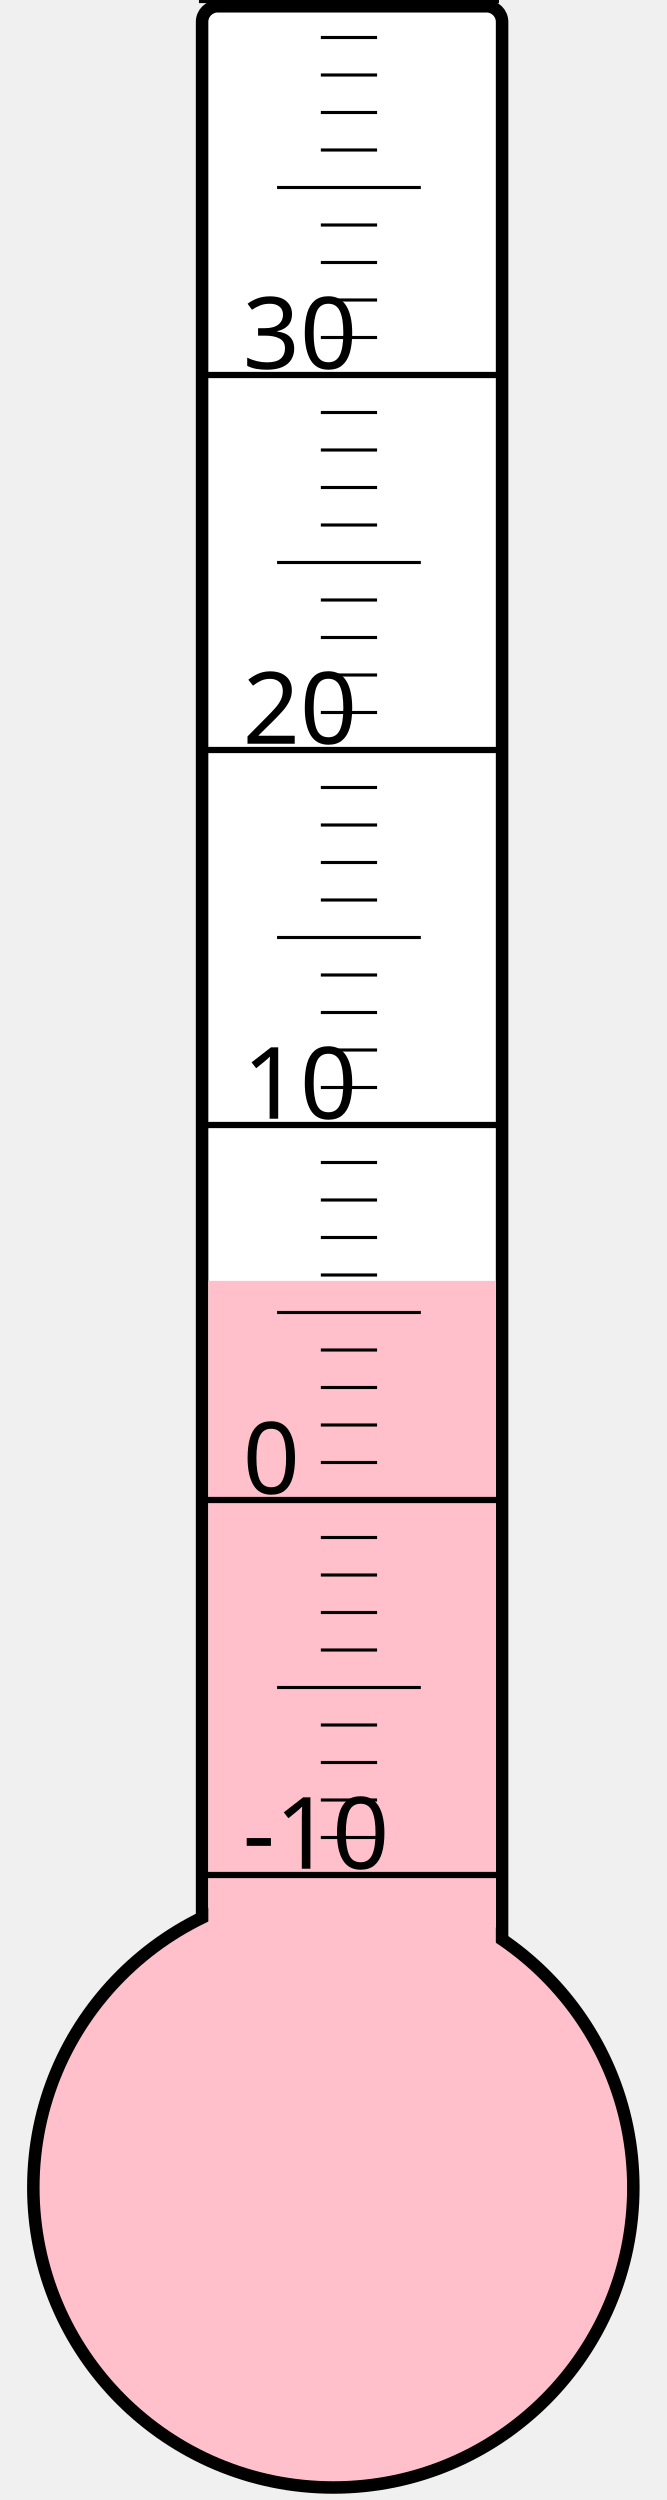
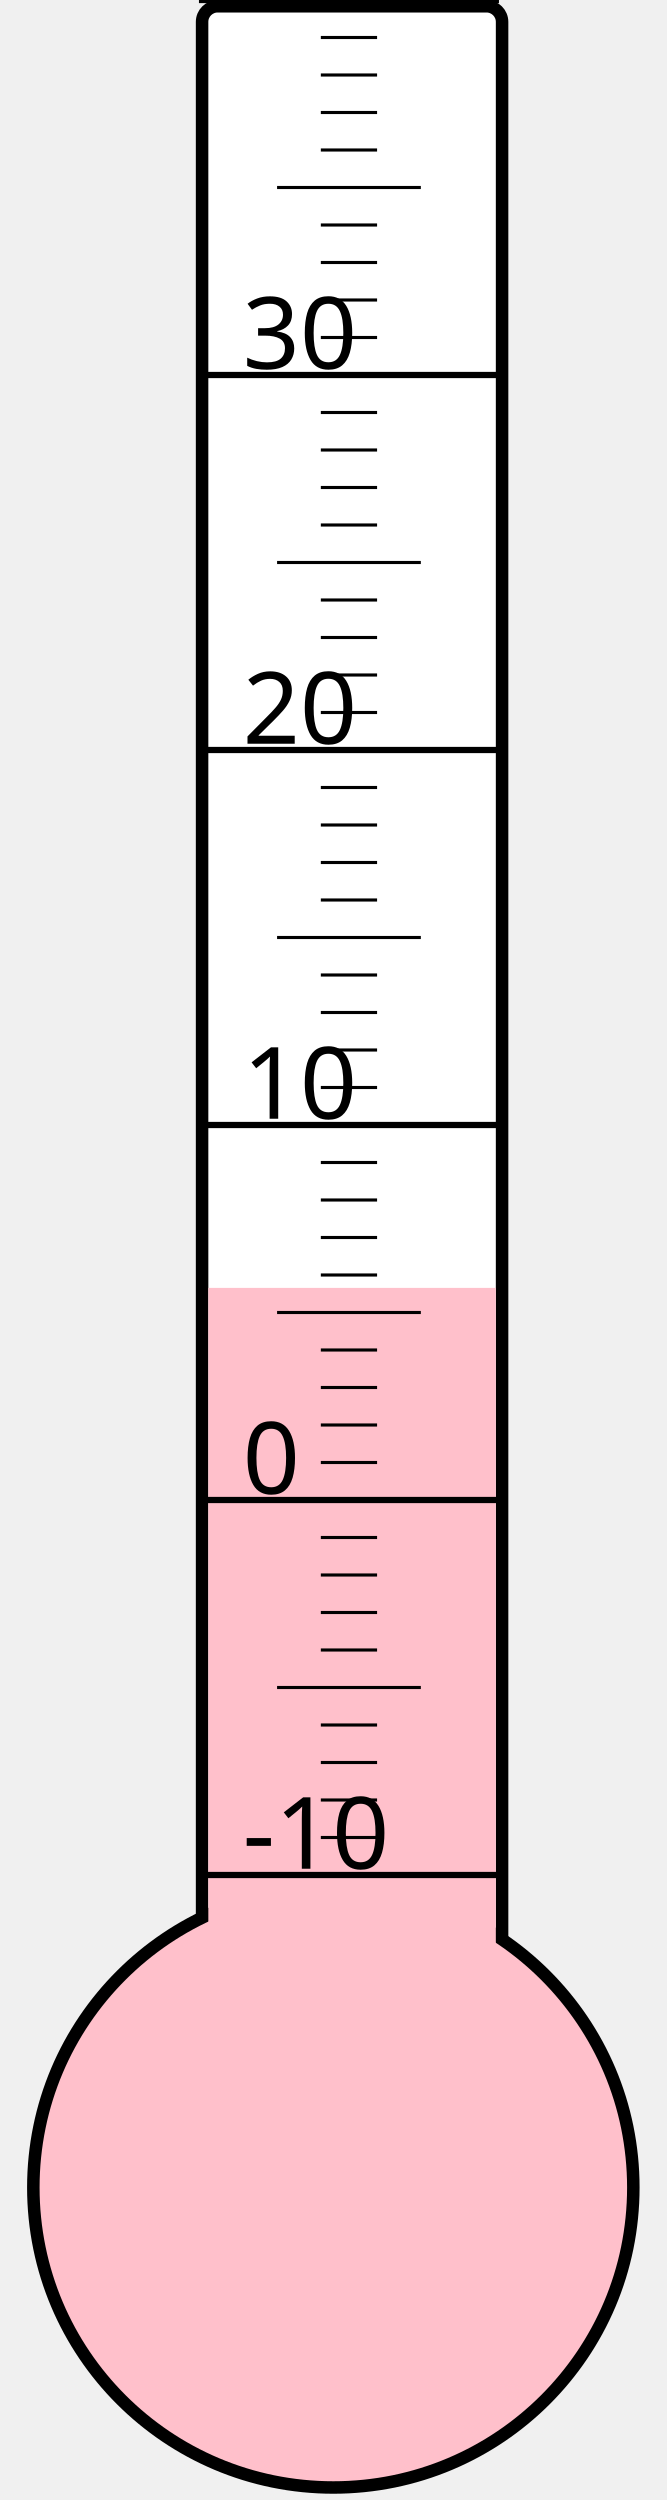
<svg xmlns="http://www.w3.org/2000/svg" width="40px" height="150px" viewBox="0 0 200 800">
  <rect width="200" height="800" x="0" y="0" style="fill: #ffffeb; fill-opacity: 0;" />
  <rect width="96" height="680" x="58" y="2" rx="5" ry="5" style="fill: white; fill-opacity: 1; stroke: black; stroke-width: 4;" />
  <circle cx="100" cy="700" r="96" style="fill: pink; stroke: black; stroke-width: 4;" />
-   <rect width="92" height="290.125" x="60" y="409.875" style="fill: pink; fill-opacity: 1; stroke-width: 0;" />
+   <rect width="92" height="287.875" x="60" y="412.125" style="fill: pink; fill-opacity: 1; stroke-width: 0;" />
  <text x="71" y="598" style="font-family: sans-serif; font-size: 24pt;">-10</text>
  <text x="71" y="478" style="font-family: sans-serif; font-size: 24pt;">0</text>
  <text x="71" y="358" style="font-family: sans-serif; font-size: 24pt;">10</text>
  <text x="71" y="238" style="font-family: sans-serif; font-size: 24pt;">20</text>
  <text x="71" y="118" style="font-family: sans-serif; font-size: 24pt;">30</text>
  <g style="stroke: black;">
    <line x1="57" y1="600" x2="153" y2="600" style="stroke-width: 2;" />
    <line x1="96" y1="588" x2="114" y2="588" style="stroke-width: 1;" />
    <line x1="96" y1="576" x2="114" y2="576" style="stroke-width: 1;" />
    <line x1="96" y1="564" x2="114" y2="564" style="stroke-width: 1;" />
    <line x1="96" y1="552" x2="114" y2="552" style="stroke-width: 1;" />
    <line x1="82" y1="540" x2="128" y2="540" style="stroke-width: 1;" />
    <line x1="96" y1="528" x2="114" y2="528" style="stroke-width: 1;" />
    <line x1="96" y1="516" x2="114" y2="516" style="stroke-width: 1;" />
    <line x1="96" y1="504" x2="114" y2="504" style="stroke-width: 1;" />
    <line x1="96" y1="492" x2="114" y2="492" style="stroke-width: 1;" />
    <line x1="57" y1="480" x2="153" y2="480" style="stroke-width: 2;" />
    <line x1="96" y1="468" x2="114" y2="468" style="stroke-width: 1;" />
    <line x1="96" y1="456" x2="114" y2="456" style="stroke-width: 1;" />
    <line x1="96" y1="444" x2="114" y2="444" style="stroke-width: 1;" />
    <line x1="96" y1="432" x2="114" y2="432" style="stroke-width: 1;" />
    <line x1="82" y1="420" x2="128" y2="420" style="stroke-width: 1;" />
    <line x1="96" y1="408" x2="114" y2="408" style="stroke-width: 1;" />
    <line x1="96" y1="396" x2="114" y2="396" style="stroke-width: 1;" />
    <line x1="96" y1="384" x2="114" y2="384" style="stroke-width: 1;" />
    <line x1="96" y1="372" x2="114" y2="372" style="stroke-width: 1;" />
    <line x1="57" y1="360" x2="153" y2="360" style="stroke-width: 2;" />
    <line x1="96" y1="348" x2="114" y2="348" style="stroke-width: 1;" />
    <line x1="96" y1="336" x2="114" y2="336" style="stroke-width: 1;" />
    <line x1="96" y1="324" x2="114" y2="324" style="stroke-width: 1;" />
    <line x1="96" y1="312" x2="114" y2="312" style="stroke-width: 1;" />
    <line x1="82" y1="300" x2="128" y2="300" style="stroke-width: 1;" />
    <line x1="96" y1="288" x2="114" y2="288" style="stroke-width: 1;" />
    <line x1="96" y1="276" x2="114" y2="276" style="stroke-width: 1;" />
    <line x1="96" y1="264" x2="114" y2="264" style="stroke-width: 1;" />
    <line x1="96" y1="252" x2="114" y2="252" style="stroke-width: 1;" />
    <line x1="57" y1="240" x2="153" y2="240" style="stroke-width: 2;" />
    <line x1="96" y1="228" x2="114" y2="228" style="stroke-width: 1;" />
    <line x1="96" y1="216" x2="114" y2="216" style="stroke-width: 1;" />
    <line x1="96" y1="204" x2="114" y2="204" style="stroke-width: 1;" />
    <line x1="96" y1="192" x2="114" y2="192" style="stroke-width: 1;" />
    <line x1="82" y1="180" x2="128" y2="180" style="stroke-width: 1;" />
    <line x1="96" y1="168" x2="114" y2="168" style="stroke-width: 1;" />
    <line x1="96" y1="156" x2="114" y2="156" style="stroke-width: 1;" />
    <line x1="96" y1="144" x2="114" y2="144" style="stroke-width: 1;" />
    <line x1="96" y1="132" x2="114" y2="132" style="stroke-width: 1;" />
    <line x1="57" y1="120" x2="153" y2="120" style="stroke-width: 2;" />
    <line x1="96" y1="108" x2="114" y2="108" style="stroke-width: 1;" />
    <line x1="96" y1="96" x2="114" y2="96" style="stroke-width: 1;" />
    <line x1="96" y1="84" x2="114" y2="84" style="stroke-width: 1;" />
    <line x1="96" y1="72" x2="114" y2="72" style="stroke-width: 1;" />
    <line x1="82" y1="60" x2="128" y2="60" style="stroke-width: 1;" />
    <line x1="96" y1="48" x2="114" y2="48" style="stroke-width: 1;" />
    <line x1="96" y1="36" x2="114" y2="36" style="stroke-width: 1;" />
    <line x1="96" y1="24" x2="114" y2="24" style="stroke-width: 1;" />
    <line x1="96" y1="12" x2="114" y2="12" style="stroke-width: 1;" />
    <line x1="57" y1="0" x2="153" y2="0" style="stroke-width: 2;" />
  </g>
</svg>
